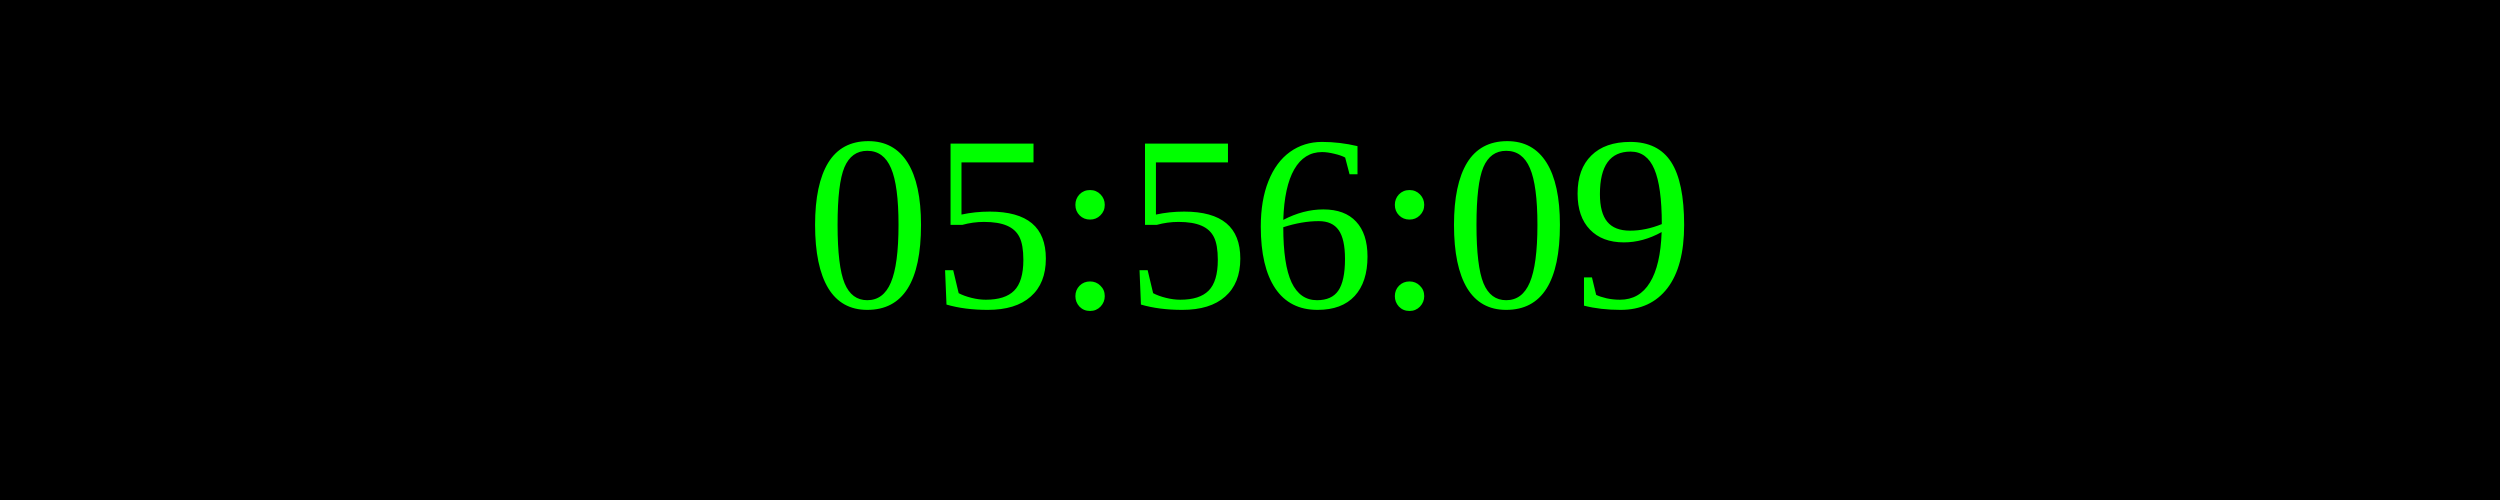
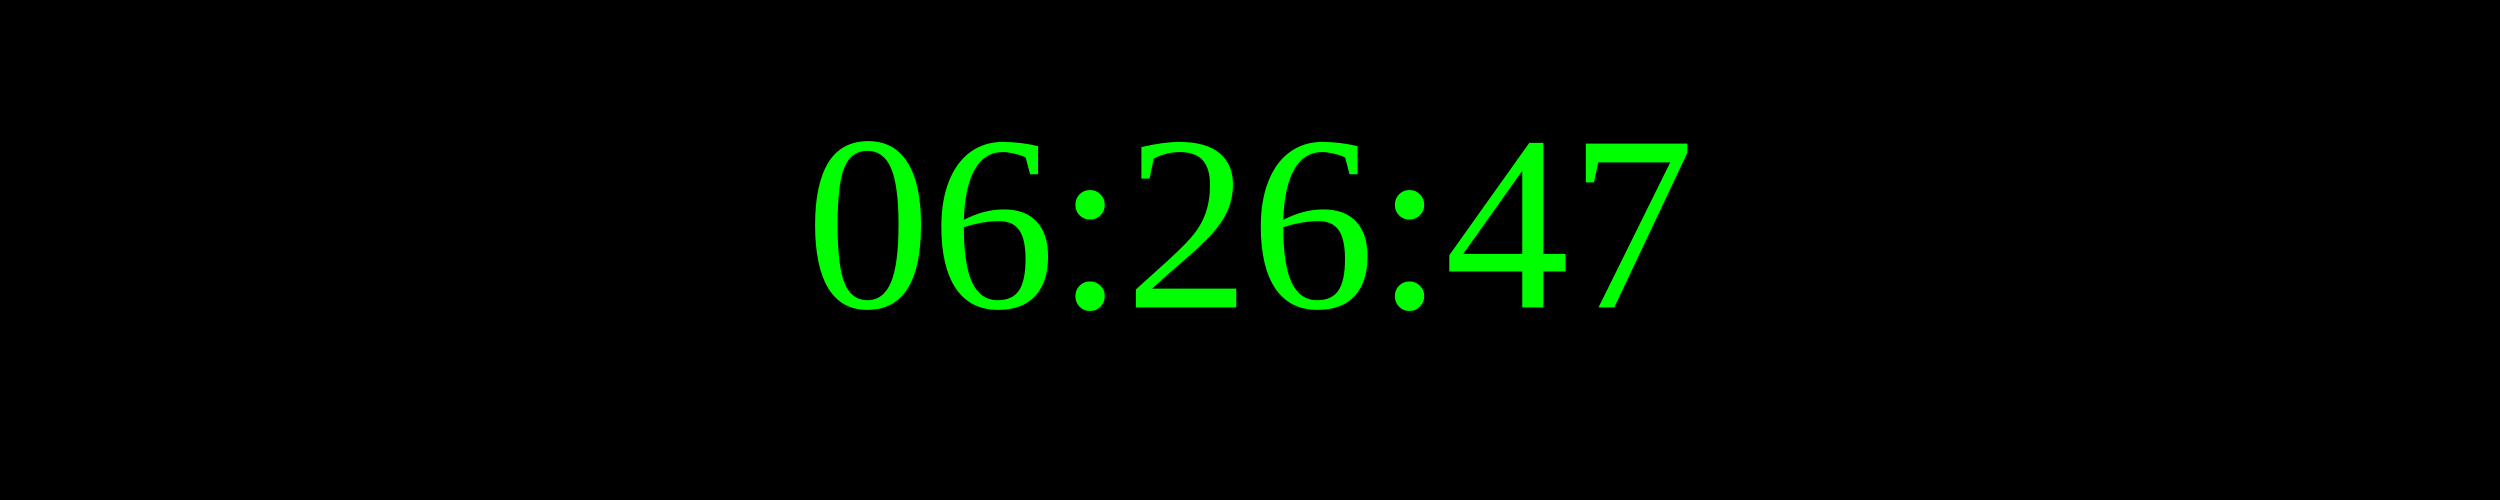
<svg xmlns="http://www.w3.org/2000/svg" width="250" height="50">
  <rect width="100%" height="100%" fill="black" />
  <text x="50%" y="50%" font-size="25" fill="lime" text-anchor="middle" dominant-baseline="middle">
- 05:56:09
+ 06:26:47
</text>
</svg>
